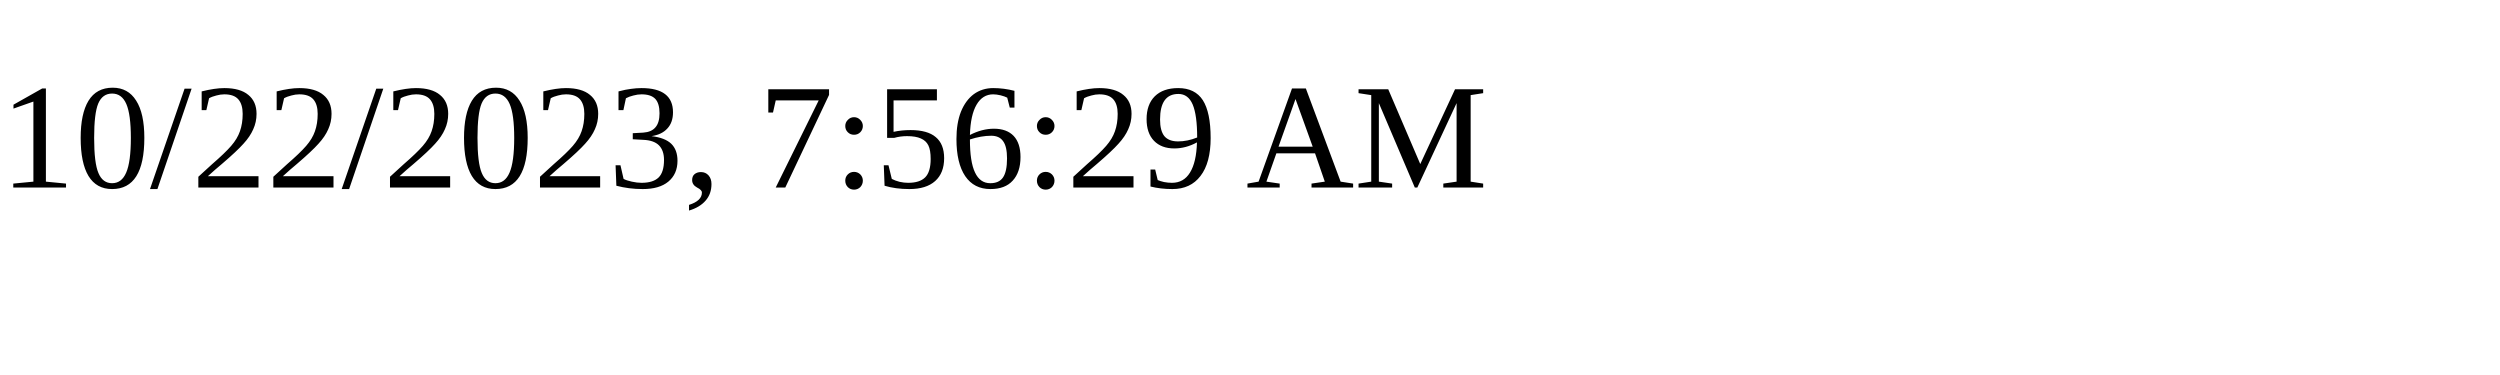
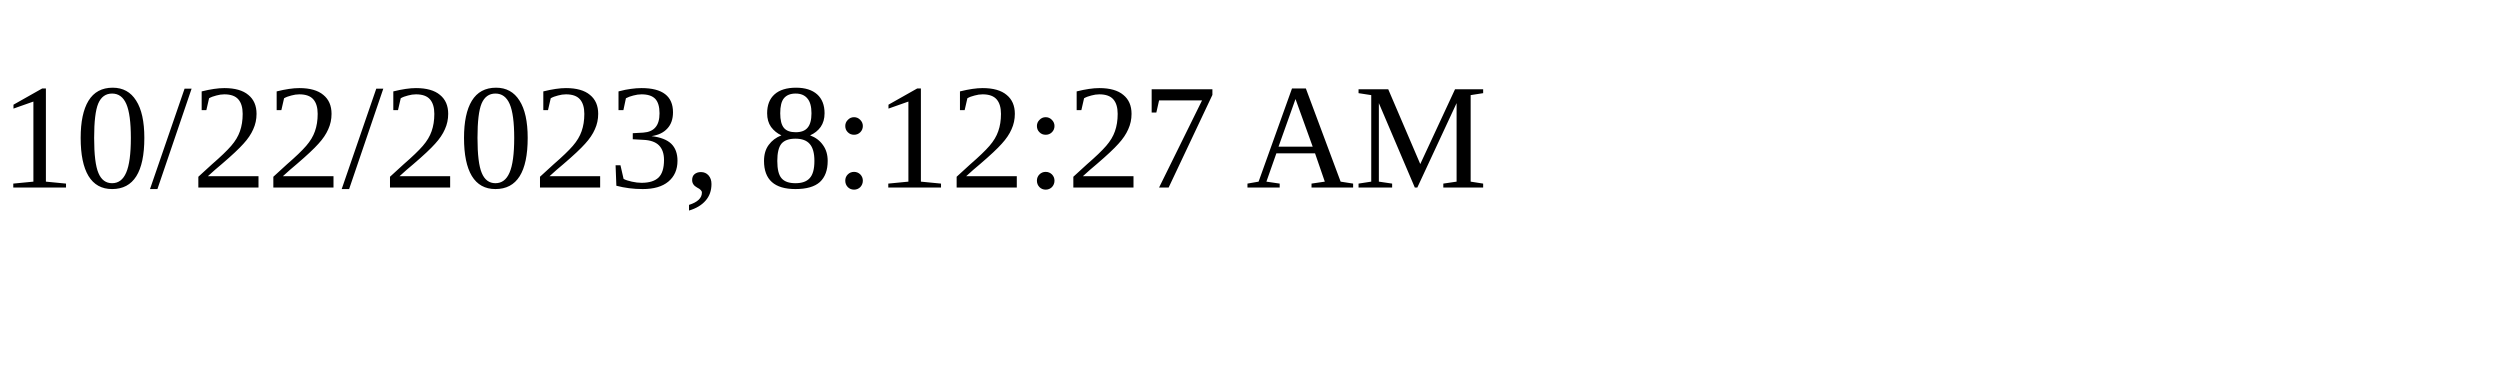
<svg xmlns="http://www.w3.org/2000/svg" height="30" width="200">
-   <text x="0" y="15">10/22/2023, 7:56:29 AM</text>
+   <text x="0" y="15">10/22/2023, 8:12:27 AM</text>
</svg>
